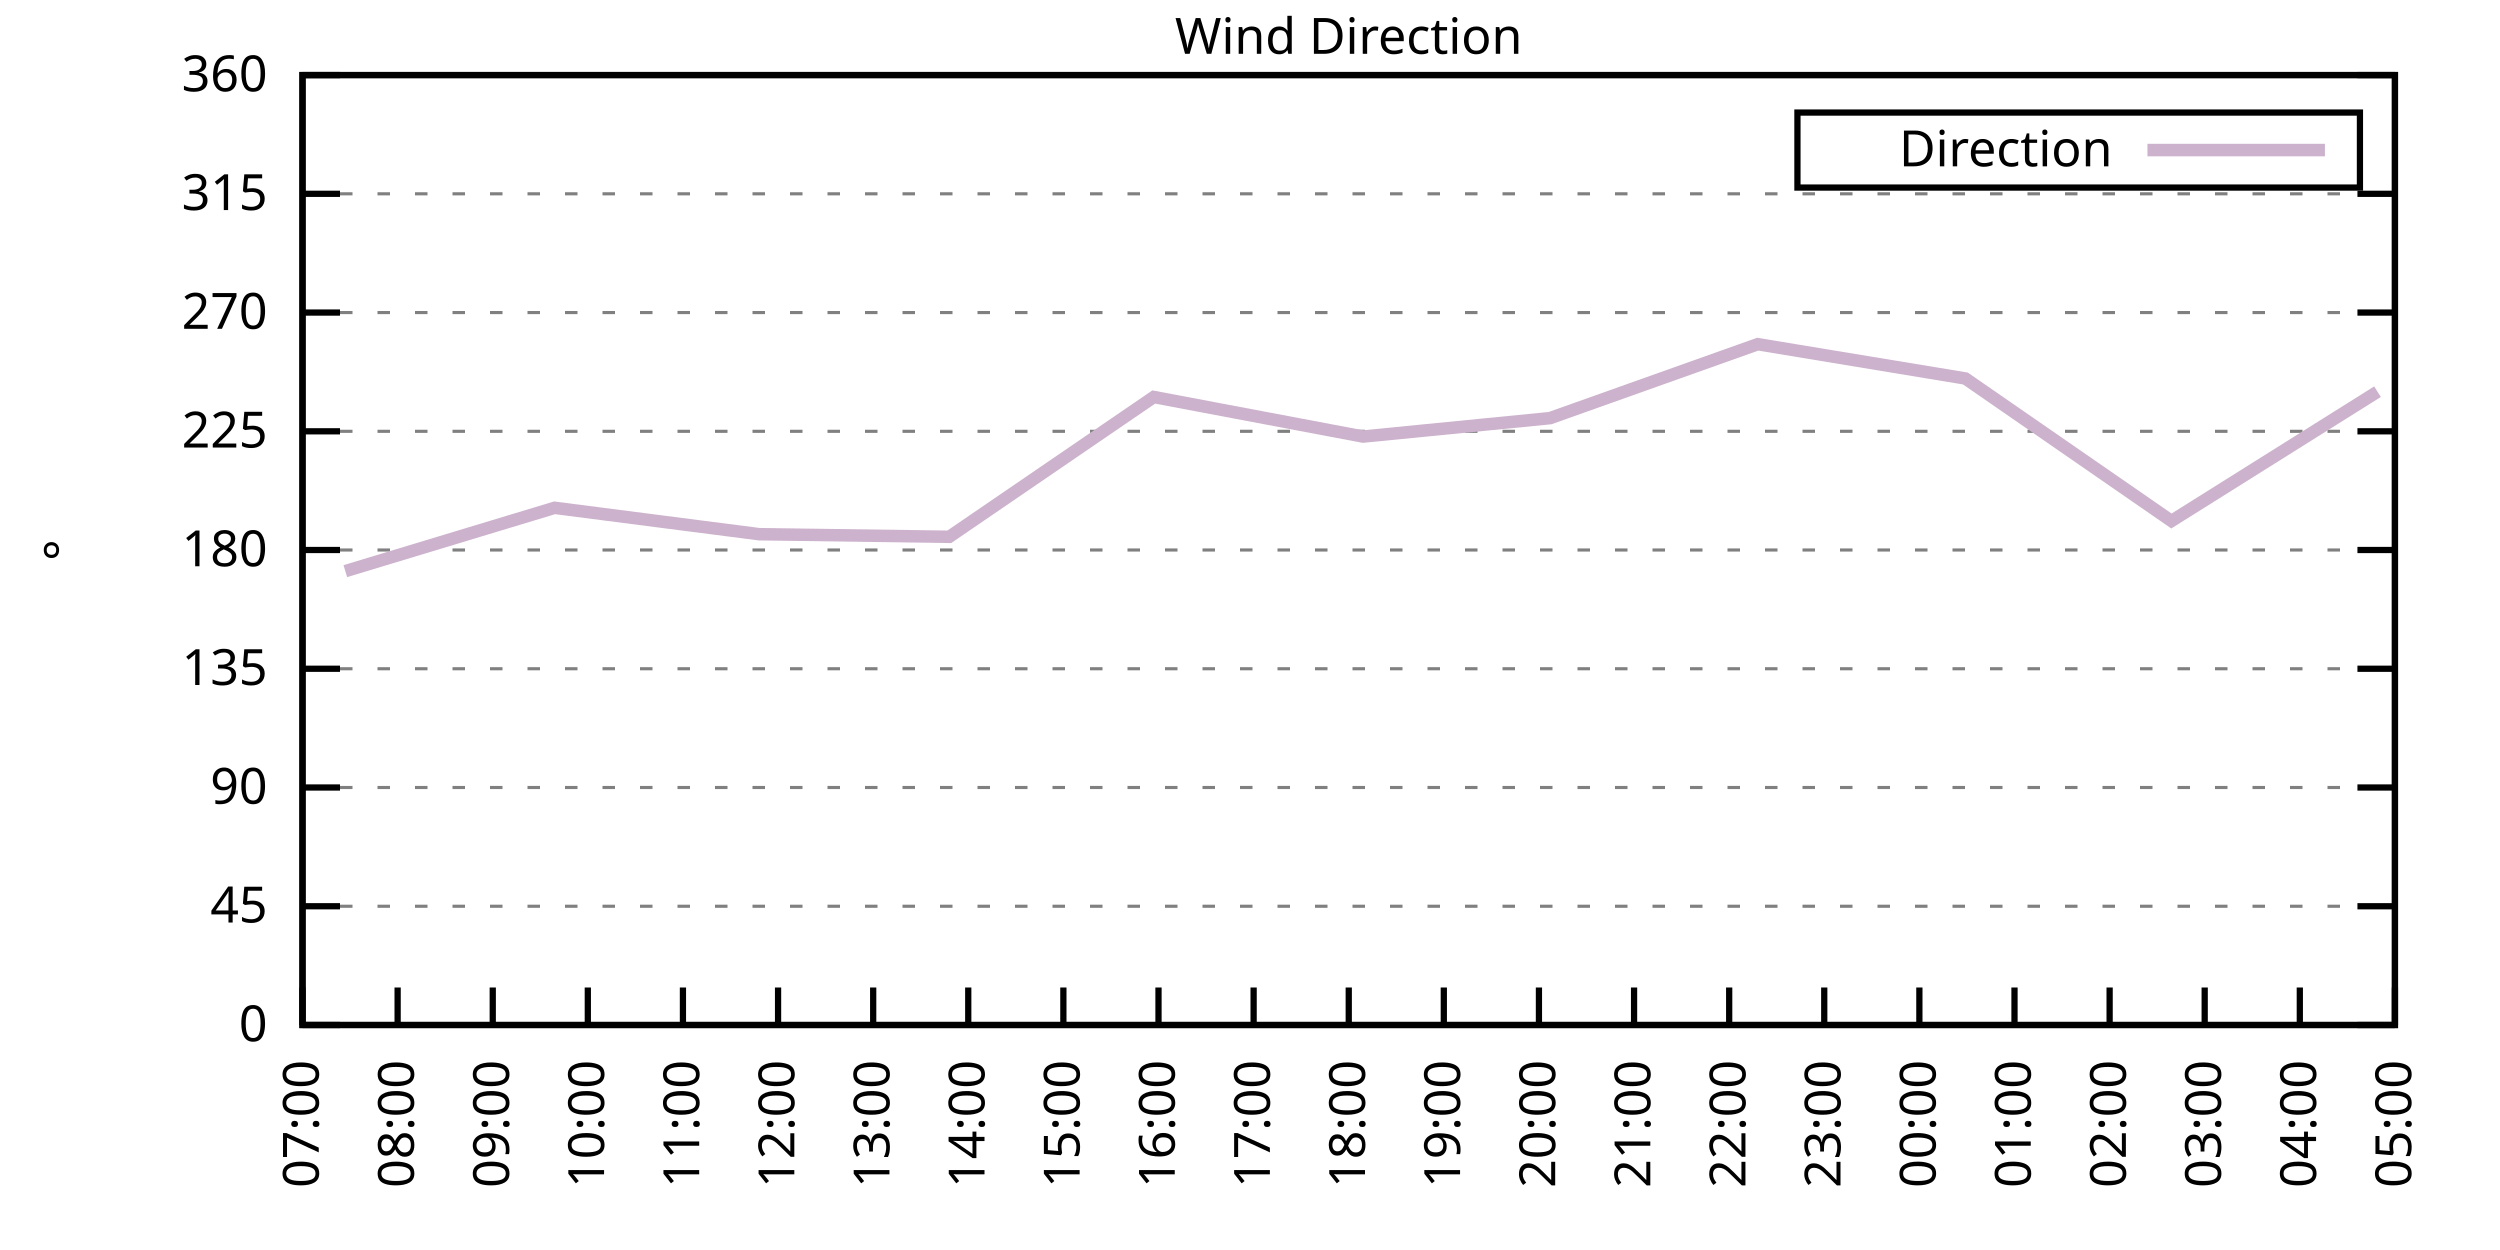
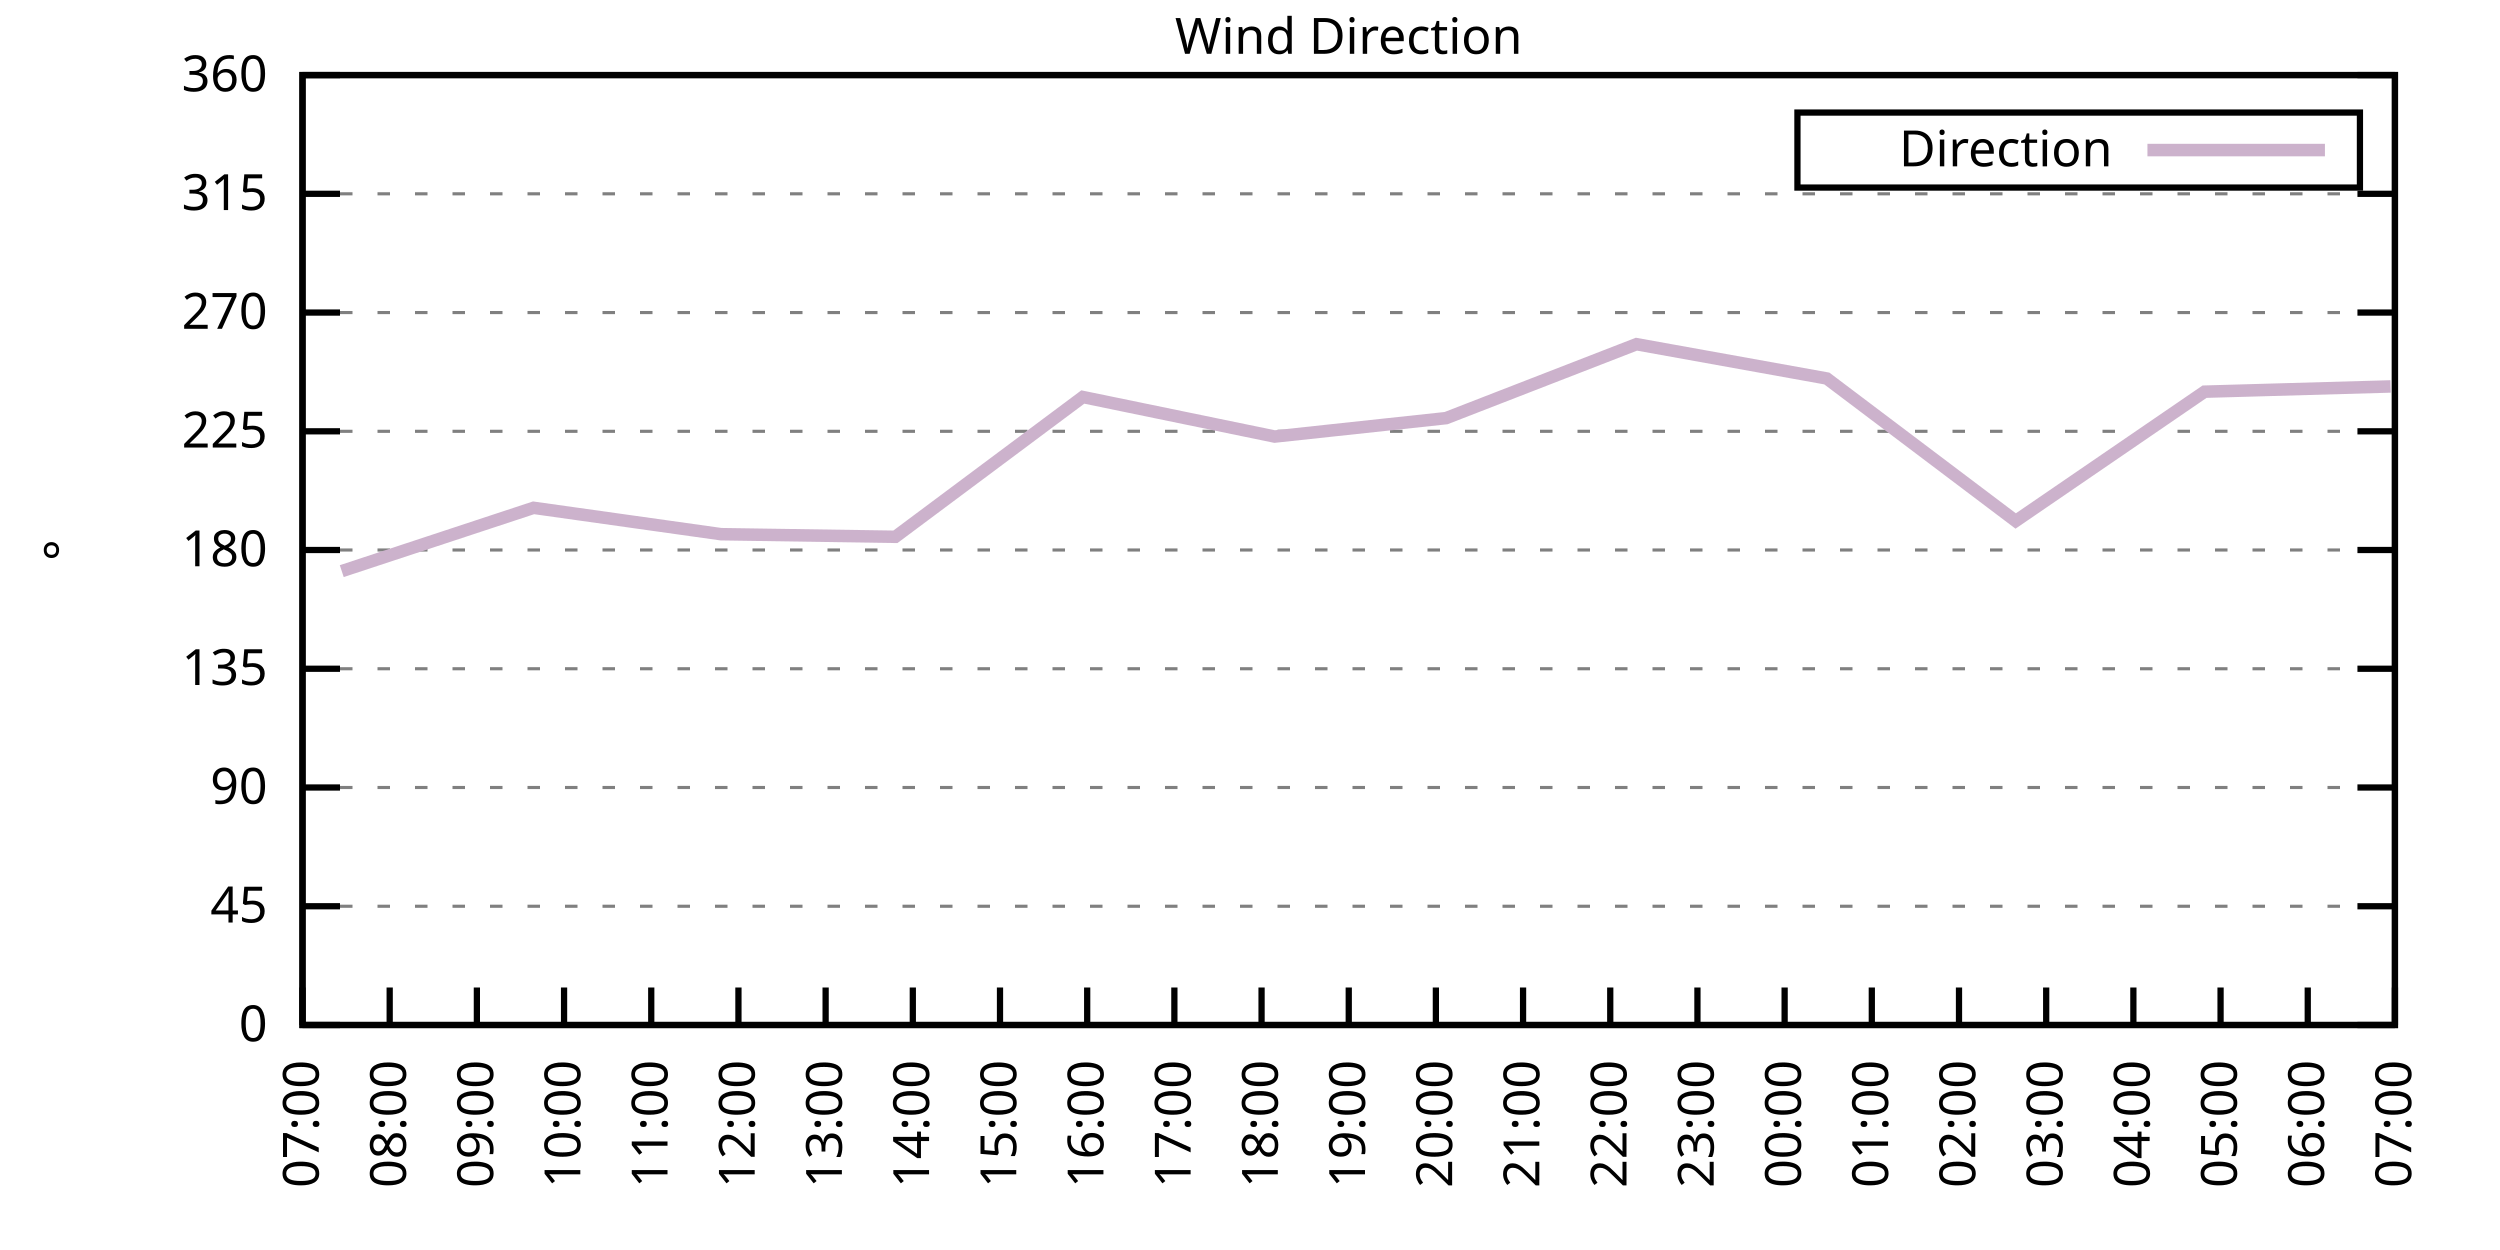
<svg xmlns="http://www.w3.org/2000/svg" xmlns:xlink="http://www.w3.org/1999/xlink" width="400" height="200" viewBox="0 0 400 200">
  <g id="gnuplot_canvas">
    <rect x="0" y="0" width="400" height="200" fill="none" />
    <defs>
      <circle id="gpDot" r="0.5" stroke-width="0.5" stroke="currentColor" />
      <path id="gpPt0" stroke-width="0.333" stroke="currentColor" d="M-1,0 h2 M0,-1 v2" />
      <path id="gpPt1" stroke-width="0.333" stroke="currentColor" d="M-1,-1 L1,1 M1,-1 L-1,1" />
      <path id="gpPt2" stroke-width="0.333" stroke="currentColor" d="M-1,0 L1,0 M0,-1 L0,1 M-1,-1 L1,1 M-1,1 L1,-1" />
      <rect id="gpPt3" stroke-width="0.333" stroke="currentColor" x="-1" y="-1" width="2" height="2" />
      <rect id="gpPt4" stroke-width="0.333" stroke="currentColor" fill="currentColor" x="-1" y="-1" width="2" height="2" />
      <circle id="gpPt5" stroke-width="0.333" stroke="currentColor" cx="0" cy="0" r="1" />
      <use xlink:href="#gpPt5" id="gpPt6" fill="currentColor" stroke="none" />
      <path id="gpPt7" stroke-width="0.333" stroke="currentColor" d="M0,-1.33 L-1.33,0.67 L1.33,0.67 z" />
      <use xlink:href="#gpPt7" id="gpPt8" fill="currentColor" stroke="none" />
      <use xlink:href="#gpPt7" id="gpPt9" stroke="currentColor" transform="rotate(180)" />
      <use xlink:href="#gpPt9" id="gpPt10" fill="currentColor" stroke="none" />
      <use xlink:href="#gpPt3" id="gpPt11" stroke="currentColor" transform="rotate(45)" />
      <use xlink:href="#gpPt11" id="gpPt12" fill="currentColor" stroke="none" />
      <path id="gpPt13" stroke-width="0.333" stroke="currentColor" d="M0,1.330 L1.265,0.411 L0.782,-1.067 L-0.782,-1.076 L-1.265,0.411 z" />
      <use xlink:href="#gpPt13" id="gpPt14" fill="currentColor" stroke="none" />
      <filter id="textbox" filterUnits="objectBoundingBox" x="0" y="0" height="1" width="1">
        <feFlood flood-color="white" flood-opacity="1" result="bgnd" />
        <feComposite in="SourceGraphic" in2="bgnd" operator="atop" />
      </filter>
      <filter id="greybox" filterUnits="objectBoundingBox" x="0" y="0" height="1" width="1">
        <feFlood flood-color="lightgrey" flood-opacity="1" result="grey" />
        <feComposite in="SourceGraphic" in2="grey" operator="atop" />
      </filter>
    </defs>
    <g fill="none" color="white" stroke="currentColor" stroke-width="1.00" stroke-linecap="butt" stroke-linejoin="miter">
</g>
    <g fill="none" color="black" stroke="currentColor" stroke-width="1.00" stroke-linecap="butt" stroke-linejoin="miter">
      <g stroke="none" shape-rendering="crispEdges">
        <polygon fill="rgb(255, 255, 255)" points="48.40,164.00 383.18,164.00 383.18,12.02 48.40,12.02 " />
      </g>
    </g>
    <g fill="none" color="black" stroke="currentColor" stroke-width="1.00" stroke-linecap="butt" stroke-linejoin="miter">
</g>
    <g fill="none" color="black" stroke="black" stroke-width="0.50" stroke-linecap="butt" stroke-linejoin="miter">
</g>
    <g fill="none" color="gray" stroke="currentColor" stroke-width="0.50" stroke-linecap="butt" stroke-linejoin="miter">
      <path stroke="gray" stroke-dasharray="2,4" class="gridline" d="M48.40,164.00 L383.19,164.00  " />
    </g>
    <g fill="none" color="gray" stroke="gray" stroke-width="1.00" stroke-linecap="butt" stroke-linejoin="miter">
</g>
    <g fill="none" color="black" stroke="currentColor" stroke-width="1.00" stroke-linecap="butt" stroke-linejoin="miter">
      <path stroke="black" d="M48.40,164.00 L54.40,164.00 M383.19,164.00 L377.19,164.00  " />
      <g transform="translate(42.80,166.60)" stroke="none" fill="black" font-family="Sans" font-size="8.00" text-anchor="end">
        <text>
          <tspan font-family="Sans"> 0</tspan>
        </text>
      </g>
    </g>
    <g fill="none" color="black" stroke="currentColor" stroke-width="1.00" stroke-linecap="butt" stroke-linejoin="miter">
</g>
    <g fill="none" color="black" stroke="black" stroke-width="0.50" stroke-linecap="butt" stroke-linejoin="miter">
</g>
    <g fill="none" color="gray" stroke="currentColor" stroke-width="0.50" stroke-linecap="butt" stroke-linejoin="miter">
      <path stroke="gray" stroke-dasharray="2,4" class="gridline" d="M48.40,145.00 L383.19,145.00  " />
    </g>
    <g fill="none" color="gray" stroke="gray" stroke-width="1.00" stroke-linecap="butt" stroke-linejoin="miter">
</g>
    <g fill="none" color="black" stroke="currentColor" stroke-width="1.00" stroke-linecap="butt" stroke-linejoin="miter">
      <path stroke="black" d="M48.40,145.00 L54.40,145.00 M383.19,145.00 L377.19,145.00  " />
      <g transform="translate(42.80,147.60)" stroke="none" fill="black" font-family="Sans" font-size="8.00" text-anchor="end">
        <text>
          <tspan font-family="Sans"> 45</tspan>
        </text>
      </g>
    </g>
    <g fill="none" color="black" stroke="currentColor" stroke-width="1.00" stroke-linecap="butt" stroke-linejoin="miter">
</g>
    <g fill="none" color="black" stroke="black" stroke-width="0.50" stroke-linecap="butt" stroke-linejoin="miter">
</g>
    <g fill="none" color="gray" stroke="currentColor" stroke-width="0.50" stroke-linecap="butt" stroke-linejoin="miter">
      <path stroke="gray" stroke-dasharray="2,4" class="gridline" d="M48.40,126.00 L383.19,126.00  " />
    </g>
    <g fill="none" color="gray" stroke="gray" stroke-width="1.00" stroke-linecap="butt" stroke-linejoin="miter">
</g>
    <g fill="none" color="black" stroke="currentColor" stroke-width="1.00" stroke-linecap="butt" stroke-linejoin="miter">
      <path stroke="black" d="M48.40,126.00 L54.40,126.00 M383.19,126.00 L377.19,126.00  " />
      <g transform="translate(42.80,128.60)" stroke="none" fill="black" font-family="Sans" font-size="8.00" text-anchor="end">
        <text>
          <tspan font-family="Sans"> 90</tspan>
        </text>
      </g>
    </g>
    <g fill="none" color="black" stroke="currentColor" stroke-width="1.00" stroke-linecap="butt" stroke-linejoin="miter">
</g>
    <g fill="none" color="black" stroke="black" stroke-width="0.50" stroke-linecap="butt" stroke-linejoin="miter">
</g>
    <g fill="none" color="gray" stroke="currentColor" stroke-width="0.50" stroke-linecap="butt" stroke-linejoin="miter">
      <path stroke="gray" stroke-dasharray="2,4" class="gridline" d="M48.40,107.00 L383.19,107.00  " />
    </g>
    <g fill="none" color="gray" stroke="gray" stroke-width="1.00" stroke-linecap="butt" stroke-linejoin="miter">
</g>
    <g fill="none" color="black" stroke="currentColor" stroke-width="1.00" stroke-linecap="butt" stroke-linejoin="miter">
      <path stroke="black" d="M48.40,107.00 L54.40,107.00 M383.19,107.00 L377.19,107.00  " />
      <g transform="translate(42.80,109.60)" stroke="none" fill="black" font-family="Sans" font-size="8.00" text-anchor="end">
        <text>
          <tspan font-family="Sans"> 135</tspan>
        </text>
      </g>
    </g>
    <g fill="none" color="black" stroke="currentColor" stroke-width="1.00" stroke-linecap="butt" stroke-linejoin="miter">
</g>
    <g fill="none" color="black" stroke="black" stroke-width="0.50" stroke-linecap="butt" stroke-linejoin="miter">
</g>
    <g fill="none" color="gray" stroke="currentColor" stroke-width="0.50" stroke-linecap="butt" stroke-linejoin="miter">
      <path stroke="gray" stroke-dasharray="2,4" class="gridline" d="M48.40,88.00 L383.19,88.00  " />
    </g>
    <g fill="none" color="gray" stroke="gray" stroke-width="1.00" stroke-linecap="butt" stroke-linejoin="miter">
</g>
    <g fill="none" color="black" stroke="currentColor" stroke-width="1.00" stroke-linecap="butt" stroke-linejoin="miter">
      <path stroke="black" d="M48.40,88.00 L54.40,88.00 M383.19,88.00 L377.19,88.00  " />
      <g transform="translate(42.80,90.60)" stroke="none" fill="black" font-family="Sans" font-size="8.00" text-anchor="end">
        <text>
          <tspan font-family="Sans"> 180</tspan>
        </text>
      </g>
    </g>
    <g fill="none" color="black" stroke="currentColor" stroke-width="1.00" stroke-linecap="butt" stroke-linejoin="miter">
</g>
    <g fill="none" color="black" stroke="black" stroke-width="0.50" stroke-linecap="butt" stroke-linejoin="miter">
</g>
    <g fill="none" color="gray" stroke="currentColor" stroke-width="0.50" stroke-linecap="butt" stroke-linejoin="miter">
      <path stroke="gray" stroke-dasharray="2,4" class="gridline" d="M48.40,69.01 L383.19,69.01  " />
    </g>
    <g fill="none" color="gray" stroke="gray" stroke-width="1.00" stroke-linecap="butt" stroke-linejoin="miter">
</g>
    <g fill="none" color="black" stroke="currentColor" stroke-width="1.00" stroke-linecap="butt" stroke-linejoin="miter">
      <path stroke="black" d="M48.40,69.01 L54.40,69.01 M383.19,69.01 L377.19,69.01  " />
      <g transform="translate(42.80,71.61)" stroke="none" fill="black" font-family="Sans" font-size="8.00" text-anchor="end">
        <text>
          <tspan font-family="Sans"> 225</tspan>
        </text>
      </g>
    </g>
    <g fill="none" color="black" stroke="currentColor" stroke-width="1.00" stroke-linecap="butt" stroke-linejoin="miter">
</g>
    <g fill="none" color="black" stroke="black" stroke-width="0.50" stroke-linecap="butt" stroke-linejoin="miter">
</g>
    <g fill="none" color="gray" stroke="currentColor" stroke-width="0.50" stroke-linecap="butt" stroke-linejoin="miter">
      <path stroke="gray" stroke-dasharray="2,4" class="gridline" d="M48.40,50.01 L383.19,50.01  " />
    </g>
    <g fill="none" color="gray" stroke="gray" stroke-width="1.00" stroke-linecap="butt" stroke-linejoin="miter">
</g>
    <g fill="none" color="black" stroke="currentColor" stroke-width="1.00" stroke-linecap="butt" stroke-linejoin="miter">
      <path stroke="black" d="M48.40,50.01 L54.40,50.01 M383.19,50.01 L377.19,50.01  " />
      <g transform="translate(42.80,52.61)" stroke="none" fill="black" font-family="Sans" font-size="8.00" text-anchor="end">
        <text>
          <tspan font-family="Sans"> 270</tspan>
        </text>
      </g>
    </g>
    <g fill="none" color="black" stroke="currentColor" stroke-width="1.00" stroke-linecap="butt" stroke-linejoin="miter">
</g>
    <g fill="none" color="black" stroke="black" stroke-width="0.50" stroke-linecap="butt" stroke-linejoin="miter">
</g>
    <g fill="none" color="gray" stroke="currentColor" stroke-width="0.50" stroke-linecap="butt" stroke-linejoin="miter">
      <path stroke="gray" stroke-dasharray="2,4" class="gridline" d="M48.40,31.01 L383.19,31.01  " />
    </g>
    <g fill="none" color="gray" stroke="gray" stroke-width="1.00" stroke-linecap="butt" stroke-linejoin="miter">
</g>
    <g fill="none" color="black" stroke="currentColor" stroke-width="1.00" stroke-linecap="butt" stroke-linejoin="miter">
      <path stroke="black" d="M48.40,31.01 L54.40,31.01 M383.19,31.01 L377.19,31.01  " />
      <g transform="translate(42.80,33.61)" stroke="none" fill="black" font-family="Sans" font-size="8.00" text-anchor="end">
        <text>
          <tspan font-family="Sans"> 315</tspan>
        </text>
      </g>
    </g>
    <g fill="none" color="black" stroke="currentColor" stroke-width="1.00" stroke-linecap="butt" stroke-linejoin="miter">
</g>
    <g fill="none" color="black" stroke="black" stroke-width="0.50" stroke-linecap="butt" stroke-linejoin="miter">
</g>
    <g fill="none" color="gray" stroke="currentColor" stroke-width="0.50" stroke-linecap="butt" stroke-linejoin="miter">
      <path stroke="gray" stroke-dasharray="2,4" class="gridline" d="M48.40,12.01 L383.19,12.01  " />
    </g>
    <g fill="none" color="gray" stroke="gray" stroke-width="1.00" stroke-linecap="butt" stroke-linejoin="miter">
</g>
    <g fill="none" color="black" stroke="currentColor" stroke-width="1.00" stroke-linecap="butt" stroke-linejoin="miter">
      <path stroke="black" d="M48.40,12.01 L54.40,12.01 M383.19,12.01 L377.19,12.01  " />
      <g transform="translate(42.80,14.61)" stroke="none" fill="black" font-family="Sans" font-size="8.00" text-anchor="end">
        <text>
          <tspan font-family="Sans"> 360</tspan>
        </text>
      </g>
    </g>
    <g fill="none" color="black" stroke="currentColor" stroke-width="1.00" stroke-linecap="butt" stroke-linejoin="miter">
      <path stroke="black" d="M48.40,164.00 L48.40,158.00  " />
      <g transform="translate(51.00,169.60) rotate(270.00)" stroke="none" fill="black" font-family="Sans" font-size="8.00" text-anchor="end">
        <text>
          <tspan font-family="Sans">07:00</tspan>
        </text>
      </g>
    </g>
    <g fill="none" color="black" stroke="currentColor" stroke-width="1.00" stroke-linecap="butt" stroke-linejoin="miter">
-       <path stroke="black" d="M63.62,164.00 L63.62,158.00  " />
-       <g transform="translate(66.22,169.60) rotate(270.00)" stroke="none" fill="black" font-family="Sans" font-size="8.00" text-anchor="end">
+       <path stroke="black" d="M62.35,164.00 L62.35,158.00  " />
+       <g transform="translate(64.95,169.60) rotate(270.00)" stroke="none" fill="black" font-family="Sans" font-size="8.00" text-anchor="end">
        <text>
          <tspan font-family="Sans">08:00</tspan>
        </text>
      </g>
    </g>
    <g fill="none" color="black" stroke="currentColor" stroke-width="1.00" stroke-linecap="butt" stroke-linejoin="miter">
-       <path stroke="black" d="M78.84,164.00 L78.84,158.00  " />
-       <g transform="translate(81.44,169.60) rotate(270.00)" stroke="none" fill="black" font-family="Sans" font-size="8.00" text-anchor="end">
+       <path stroke="black" d="M76.30,164.00 L76.30,158.00  " />
+       <g transform="translate(78.90,169.60) rotate(270.00)" stroke="none" fill="black" font-family="Sans" font-size="8.00" text-anchor="end">
        <text>
          <tspan font-family="Sans">09:00</tspan>
        </text>
      </g>
    </g>
    <g fill="none" color="black" stroke="currentColor" stroke-width="1.00" stroke-linecap="butt" stroke-linejoin="miter">
-       <path stroke="black" d="M94.05,164.00 L94.05,158.00  " />
-       <g transform="translate(96.65,169.60) rotate(270.00)" stroke="none" fill="black" font-family="Sans" font-size="8.00" text-anchor="end">
+       <path stroke="black" d="M90.25,164.00 L90.25,158.00  " />
+       <g transform="translate(92.85,169.60) rotate(270.00)" stroke="none" fill="black" font-family="Sans" font-size="8.00" text-anchor="end">
        <text>
          <tspan font-family="Sans">10:00</tspan>
        </text>
      </g>
    </g>
    <g fill="none" color="black" stroke="currentColor" stroke-width="1.00" stroke-linecap="butt" stroke-linejoin="miter">
-       <path stroke="black" d="M109.27,164.00 L109.27,158.00  " />
-       <g transform="translate(111.87,169.60) rotate(270.00)" stroke="none" fill="black" font-family="Sans" font-size="8.00" text-anchor="end">
+       <path stroke="black" d="M104.20,164.00 L104.20,158.00  " />
+       <g transform="translate(106.80,169.60) rotate(270.00)" stroke="none" fill="black" font-family="Sans" font-size="8.00" text-anchor="end">
        <text>
          <tspan font-family="Sans">11:00</tspan>
        </text>
      </g>
    </g>
    <g fill="none" color="black" stroke="currentColor" stroke-width="1.00" stroke-linecap="butt" stroke-linejoin="miter">
-       <path stroke="black" d="M124.49,164.00 L124.49,158.00  " />
-       <g transform="translate(127.09,169.60) rotate(270.00)" stroke="none" fill="black" font-family="Sans" font-size="8.00" text-anchor="end">
+       <path stroke="black" d="M118.15,164.00 L118.15,158.00  " />
+       <g transform="translate(120.75,169.60) rotate(270.00)" stroke="none" fill="black" font-family="Sans" font-size="8.00" text-anchor="end">
        <text>
          <tspan font-family="Sans">12:00</tspan>
        </text>
      </g>
    </g>
    <g fill="none" color="black" stroke="currentColor" stroke-width="1.00" stroke-linecap="butt" stroke-linejoin="miter">
-       <path stroke="black" d="M139.71,164.00 L139.71,158.00  " />
-       <g transform="translate(142.31,169.60) rotate(270.00)" stroke="none" fill="black" font-family="Sans" font-size="8.00" text-anchor="end">
+       <path stroke="black" d="M132.10,164.00 L132.10,158.00  " />
+       <g transform="translate(134.70,169.60) rotate(270.00)" stroke="none" fill="black" font-family="Sans" font-size="8.00" text-anchor="end">
        <text>
          <tspan font-family="Sans">13:00</tspan>
        </text>
      </g>
    </g>
    <g fill="none" color="black" stroke="currentColor" stroke-width="1.00" stroke-linecap="butt" stroke-linejoin="miter">
-       <path stroke="black" d="M154.92,164.00 L154.92,158.00  " />
-       <g transform="translate(157.52,169.60) rotate(270.00)" stroke="none" fill="black" font-family="Sans" font-size="8.00" text-anchor="end">
+       <path stroke="black" d="M146.05,164.00 L146.05,158.00  " />
+       <g transform="translate(148.65,169.60) rotate(270.00)" stroke="none" fill="black" font-family="Sans" font-size="8.00" text-anchor="end">
        <text>
          <tspan font-family="Sans">14:00</tspan>
        </text>
      </g>
    </g>
    <g fill="none" color="black" stroke="currentColor" stroke-width="1.00" stroke-linecap="butt" stroke-linejoin="miter">
-       <path stroke="black" d="M170.14,164.00 L170.14,158.00  " />
-       <g transform="translate(172.74,169.60) rotate(270.00)" stroke="none" fill="black" font-family="Sans" font-size="8.00" text-anchor="end">
+       <path stroke="black" d="M160.00,164.00 L160.00,158.00  " />
+       <g transform="translate(162.60,169.60) rotate(270.00)" stroke="none" fill="black" font-family="Sans" font-size="8.00" text-anchor="end">
        <text>
          <tspan font-family="Sans">15:00</tspan>
        </text>
      </g>
    </g>
    <g fill="none" color="black" stroke="currentColor" stroke-width="1.00" stroke-linecap="butt" stroke-linejoin="miter">
-       <path stroke="black" d="M185.36,164.00 L185.36,158.00  " />
-       <g transform="translate(187.96,169.60) rotate(270.00)" stroke="none" fill="black" font-family="Sans" font-size="8.00" text-anchor="end">
+       <path stroke="black" d="M173.95,164.00 L173.95,158.00  " />
+       <g transform="translate(176.55,169.60) rotate(270.00)" stroke="none" fill="black" font-family="Sans" font-size="8.00" text-anchor="end">
        <text>
          <tspan font-family="Sans">16:00</tspan>
        </text>
      </g>
    </g>
    <g fill="none" color="black" stroke="currentColor" stroke-width="1.00" stroke-linecap="butt" stroke-linejoin="miter">
-       <path stroke="black" d="M200.58,164.00 L200.58,158.00  " />
-       <g transform="translate(203.18,169.60) rotate(270.00)" stroke="none" fill="black" font-family="Sans" font-size="8.00" text-anchor="end">
+       <path stroke="black" d="M187.90,164.00 L187.90,158.00  " />
+       <g transform="translate(190.50,169.60) rotate(270.00)" stroke="none" fill="black" font-family="Sans" font-size="8.00" text-anchor="end">
        <text>
          <tspan font-family="Sans">17:00</tspan>
+         </text>
+       </g>
+     </g>
+     <g fill="none" color="black" stroke="currentColor" stroke-width="1.00" stroke-linecap="butt" stroke-linejoin="miter">
+       <path stroke="black" d="M201.85,164.00 L201.85,158.00  " />
+       <g transform="translate(204.45,169.60) rotate(270.00)" stroke="none" fill="black" font-family="Sans" font-size="8.00" text-anchor="end">
+         <text>
+           <tspan font-family="Sans">18:00</tspan>
        </text>
      </g>
    </g>
    <g fill="none" color="black" stroke="currentColor" stroke-width="1.00" stroke-linecap="butt" stroke-linejoin="miter">
      <path stroke="black" d="M215.80,164.00 L215.80,158.00  " />
      <g transform="translate(218.40,169.60) rotate(270.00)" stroke="none" fill="black" font-family="Sans" font-size="8.00" text-anchor="end">
        <text>
-           <tspan font-family="Sans">18:00</tspan>
-         </text>
-       </g>
-     </g>
-     <g fill="none" color="black" stroke="currentColor" stroke-width="1.00" stroke-linecap="butt" stroke-linejoin="miter">
-       <path stroke="black" d="M231.01,164.00 L231.01,158.00  " />
-       <g transform="translate(233.61,169.60) rotate(270.00)" stroke="none" fill="black" font-family="Sans" font-size="8.00" text-anchor="end">
-         <text>
          <tspan font-family="Sans">19:00</tspan>
        </text>
      </g>
    </g>
    <g fill="none" color="black" stroke="currentColor" stroke-width="1.00" stroke-linecap="butt" stroke-linejoin="miter">
-       <path stroke="black" d="M246.23,164.00 L246.23,158.00  " />
-       <g transform="translate(248.83,169.60) rotate(270.00)" stroke="none" fill="black" font-family="Sans" font-size="8.00" text-anchor="end">
+       <path stroke="black" d="M229.74,164.00 L229.74,158.00  " />
+       <g transform="translate(232.34,169.60) rotate(270.00)" stroke="none" fill="black" font-family="Sans" font-size="8.00" text-anchor="end">
        <text>
          <tspan font-family="Sans">20:00</tspan>
        </text>
      </g>
    </g>
    <g fill="none" color="black" stroke="currentColor" stroke-width="1.00" stroke-linecap="butt" stroke-linejoin="miter">
-       <path stroke="black" d="M261.45,164.00 L261.45,158.00  " />
-       <g transform="translate(264.05,169.60) rotate(270.00)" stroke="none" fill="black" font-family="Sans" font-size="8.00" text-anchor="end">
+       <path stroke="black" d="M243.69,164.00 L243.69,158.00  " />
+       <g transform="translate(246.29,169.60) rotate(270.00)" stroke="none" fill="black" font-family="Sans" font-size="8.00" text-anchor="end">
        <text>
          <tspan font-family="Sans">21:00</tspan>
        </text>
      </g>
    </g>
    <g fill="none" color="black" stroke="currentColor" stroke-width="1.00" stroke-linecap="butt" stroke-linejoin="miter">
-       <path stroke="black" d="M276.67,164.00 L276.67,158.00  " />
-       <g transform="translate(279.27,169.60) rotate(270.00)" stroke="none" fill="black" font-family="Sans" font-size="8.00" text-anchor="end">
+       <path stroke="black" d="M257.64,164.00 L257.64,158.00  " />
+       <g transform="translate(260.24,169.60) rotate(270.00)" stroke="none" fill="black" font-family="Sans" font-size="8.00" text-anchor="end">
        <text>
          <tspan font-family="Sans">22:00</tspan>
        </text>
      </g>
    </g>
    <g fill="none" color="black" stroke="currentColor" stroke-width="1.00" stroke-linecap="butt" stroke-linejoin="miter">
-       <path stroke="black" d="M291.88,164.00 L291.88,158.00  " />
-       <g transform="translate(294.48,169.60) rotate(270.00)" stroke="none" fill="black" font-family="Sans" font-size="8.00" text-anchor="end">
+       <path stroke="black" d="M271.59,164.00 L271.59,158.00  " />
+       <g transform="translate(274.19,169.60) rotate(270.00)" stroke="none" fill="black" font-family="Sans" font-size="8.00" text-anchor="end">
        <text>
          <tspan font-family="Sans">23:00</tspan>
        </text>
      </g>
    </g>
    <g fill="none" color="black" stroke="currentColor" stroke-width="1.00" stroke-linecap="butt" stroke-linejoin="miter">
-       <path stroke="black" d="M307.10,164.00 L307.10,158.00  " />
-       <g transform="translate(309.70,169.60) rotate(270.00)" stroke="none" fill="black" font-family="Sans" font-size="8.00" text-anchor="end">
+       <path stroke="black" d="M285.54,164.00 L285.54,158.00  " />
+       <g transform="translate(288.14,169.60) rotate(270.00)" stroke="none" fill="black" font-family="Sans" font-size="8.00" text-anchor="end">
        <text>
          <tspan font-family="Sans">00:00</tspan>
        </text>
      </g>
    </g>
    <g fill="none" color="black" stroke="currentColor" stroke-width="1.00" stroke-linecap="butt" stroke-linejoin="miter">
-       <path stroke="black" d="M322.32,164.00 L322.32,158.00  " />
-       <g transform="translate(324.92,169.60) rotate(270.00)" stroke="none" fill="black" font-family="Sans" font-size="8.00" text-anchor="end">
+       <path stroke="black" d="M299.49,164.00 L299.49,158.00  " />
+       <g transform="translate(302.09,169.60) rotate(270.00)" stroke="none" fill="black" font-family="Sans" font-size="8.00" text-anchor="end">
        <text>
          <tspan font-family="Sans">01:00</tspan>
        </text>
      </g>
    </g>
    <g fill="none" color="black" stroke="currentColor" stroke-width="1.00" stroke-linecap="butt" stroke-linejoin="miter">
-       <path stroke="black" d="M337.54,164.00 L337.54,158.00  " />
-       <g transform="translate(340.14,169.60) rotate(270.00)" stroke="none" fill="black" font-family="Sans" font-size="8.00" text-anchor="end">
+       <path stroke="black" d="M313.44,164.00 L313.44,158.00  " />
+       <g transform="translate(316.04,169.60) rotate(270.00)" stroke="none" fill="black" font-family="Sans" font-size="8.00" text-anchor="end">
        <text>
          <tspan font-family="Sans">02:00</tspan>
        </text>
      </g>
    </g>
    <g fill="none" color="black" stroke="currentColor" stroke-width="1.00" stroke-linecap="butt" stroke-linejoin="miter">
-       <path stroke="black" d="M352.75,164.00 L352.75,158.00  " />
-       <g transform="translate(355.35,169.60) rotate(270.00)" stroke="none" fill="black" font-family="Sans" font-size="8.00" text-anchor="end">
+       <path stroke="black" d="M327.39,164.00 L327.39,158.00  " />
+       <g transform="translate(329.99,169.60) rotate(270.00)" stroke="none" fill="black" font-family="Sans" font-size="8.00" text-anchor="end">
        <text>
          <tspan font-family="Sans">03:00</tspan>
        </text>
      </g>
    </g>
    <g fill="none" color="black" stroke="currentColor" stroke-width="1.00" stroke-linecap="butt" stroke-linejoin="miter">
-       <path stroke="black" d="M367.97,164.00 L367.97,158.00  " />
-       <g transform="translate(370.57,169.60) rotate(270.00)" stroke="none" fill="black" font-family="Sans" font-size="8.00" text-anchor="end">
+       <path stroke="black" d="M341.34,164.00 L341.34,158.00  " />
+       <g transform="translate(343.94,169.60) rotate(270.00)" stroke="none" fill="black" font-family="Sans" font-size="8.00" text-anchor="end">
        <text>
          <tspan font-family="Sans">04:00</tspan>
+         </text>
+       </g>
+     </g>
+     <g fill="none" color="black" stroke="currentColor" stroke-width="1.00" stroke-linecap="butt" stroke-linejoin="miter">
+       <path stroke="black" d="M355.29,164.00 L355.29,158.00  " />
+       <g transform="translate(357.89,169.60) rotate(270.00)" stroke="none" fill="black" font-family="Sans" font-size="8.00" text-anchor="end">
+         <text>
+           <tspan font-family="Sans">05:00</tspan>
+         </text>
+       </g>
+     </g>
+     <g fill="none" color="black" stroke="currentColor" stroke-width="1.00" stroke-linecap="butt" stroke-linejoin="miter">
+       <path stroke="black" d="M369.24,164.00 L369.24,158.00  " />
+       <g transform="translate(371.84,169.60) rotate(270.00)" stroke="none" fill="black" font-family="Sans" font-size="8.00" text-anchor="end">
+         <text>
+           <tspan font-family="Sans">06:00</tspan>
        </text>
      </g>
    </g>
    <g fill="none" color="black" stroke="currentColor" stroke-width="1.00" stroke-linecap="butt" stroke-linejoin="miter">
      <path stroke="black" d="M383.19,164.00 L383.19,158.00  " />
      <g transform="translate(385.79,169.60) rotate(270.00)" stroke="none" fill="black" font-family="Sans" font-size="8.00" text-anchor="end">
        <text>
-           <tspan font-family="Sans">05:00</tspan>
+           <tspan font-family="Sans">07:00</tspan>
        </text>
      </g>
    </g>
    <g fill="none" color="black" stroke="currentColor" stroke-width="1.00" stroke-linecap="butt" stroke-linejoin="miter">
</g>
    <g fill="none" color="black" stroke="currentColor" stroke-width="1.00" stroke-linecap="butt" stroke-linejoin="miter">
      <path stroke="black" d="M48.40,12.01 L48.40,164.00 L383.19,164.00 L383.19,12.01 L48.40,12.01 Z  " />
    </g>
    <g fill="none" color="black" stroke="currentColor" stroke-width="1.00" stroke-linecap="butt" stroke-linejoin="miter">
</g>
    <g fill="none" color="black" stroke="currentColor" stroke-width="1.00" stroke-linecap="butt" stroke-linejoin="miter">
      <path stroke="black" d="M287.59,30.01 L287.59,18.01 L377.59,18.01 L377.59,30.01 L287.59,30.01 Z  " />
    </g>
    <g id="Wind_direction_plot_1">
      <g fill="none" color="white" stroke="black" stroke-width="2.00" stroke-linecap="butt" stroke-linejoin="miter">
</g>
      <g fill="none" color="black" stroke="currentColor" stroke-width="2.00" stroke-linecap="butt" stroke-linejoin="miter">
        <g transform="translate(337.99,26.61)" stroke="none" fill="black" font-family="Sans" font-size="8.00" text-anchor="end">
          <text>
            <tspan font-family="Sans">Direction</tspan>
          </text>
        </g>
      </g>
      <g fill="none" color="black" stroke="currentColor" stroke-width="2.00" stroke-linecap="butt" stroke-linejoin="miter">
-         <path stroke="rgb(204, 178, 204)" d="M343.59,24.01 L371.99,24.01 M55.25,91.38 L88.73,81.25 L121.45,85.47 L151.88,85.89 L184.60,63.52 L218.08,69.85   L248.01,66.90 L281.23,55.07 L314.46,60.56 L347.43,83.36 L380.40,62.67  " />
+         <path stroke="rgb(204, 178, 204)" d="M343.59,24.01 L371.99,24.01 M54.68,91.38 L85.37,81.25 L115.36,85.47 L143.26,85.89 L173.25,63.52 L203.94,69.85   L231.37,66.90 L261.83,55.07 L292.29,60.56 L322.51,83.36 L352.73,62.67 L382.49,61.83  " />
      </g>
    </g>
    <g fill="none" color="black" stroke="currentColor" stroke-width="2.00" stroke-linecap="butt" stroke-linejoin="miter">
</g>
    <g fill="none" color="black" stroke="black" stroke-width="1.00" stroke-linecap="butt" stroke-linejoin="miter">
</g>
    <g fill="none" color="black" stroke="currentColor" stroke-width="1.00" stroke-linecap="butt" stroke-linejoin="miter">
      <path stroke="black" d="M48.40,12.01 L48.40,164.00 L383.19,164.00 L383.19,12.01 L48.40,12.01 Z  " />
      <g transform="translate(12.80,88.01) rotate(270.00)" stroke="none" fill="black" font-family="Sans" font-size="8.00" text-anchor="middle">
        <text>
          <tspan font-family="Sans">°</tspan>
        </text>
      </g>
    </g>
    <g fill="none" color="black" stroke="currentColor" stroke-width="1.00" stroke-linecap="butt" stroke-linejoin="miter">
</g>
    <g fill="none" color="black" stroke="currentColor" stroke-width="1.00" stroke-linecap="butt" stroke-linejoin="miter">
      <g transform="translate(215.79,8.61)" stroke="none" fill="black" font-family="Sans" font-size="8.00" text-anchor="middle">
        <text>
          <tspan font-family="Sans">Wind Direction</tspan>
        </text>
      </g>
    </g>
    <g fill="none" color="black" stroke="currentColor" stroke-width="1.00" stroke-linecap="butt" stroke-linejoin="miter">
</g>
  </g>
</svg>
